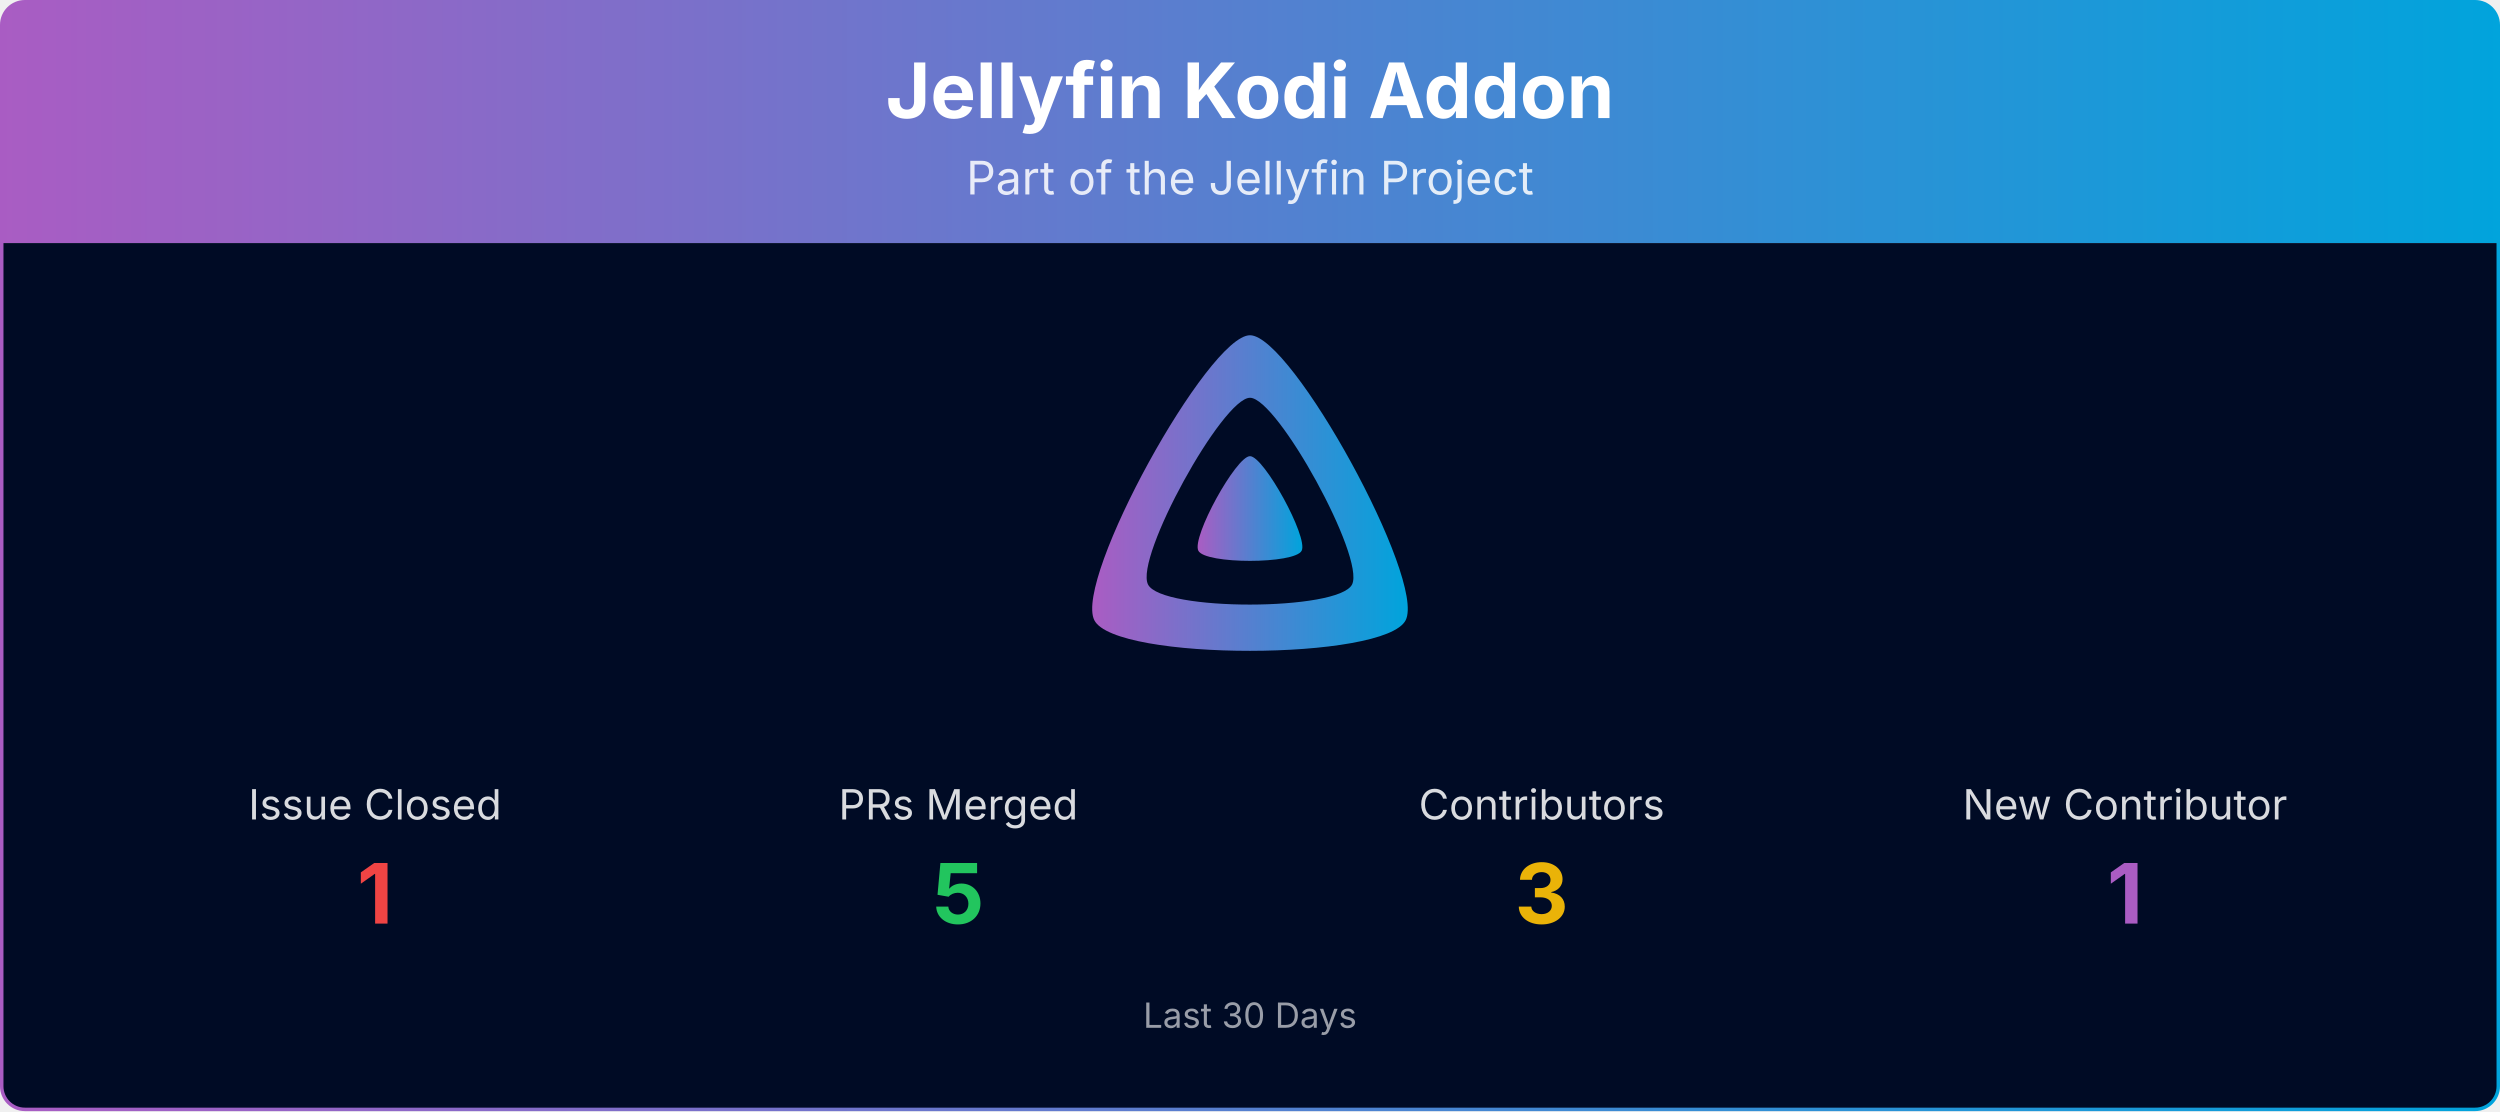
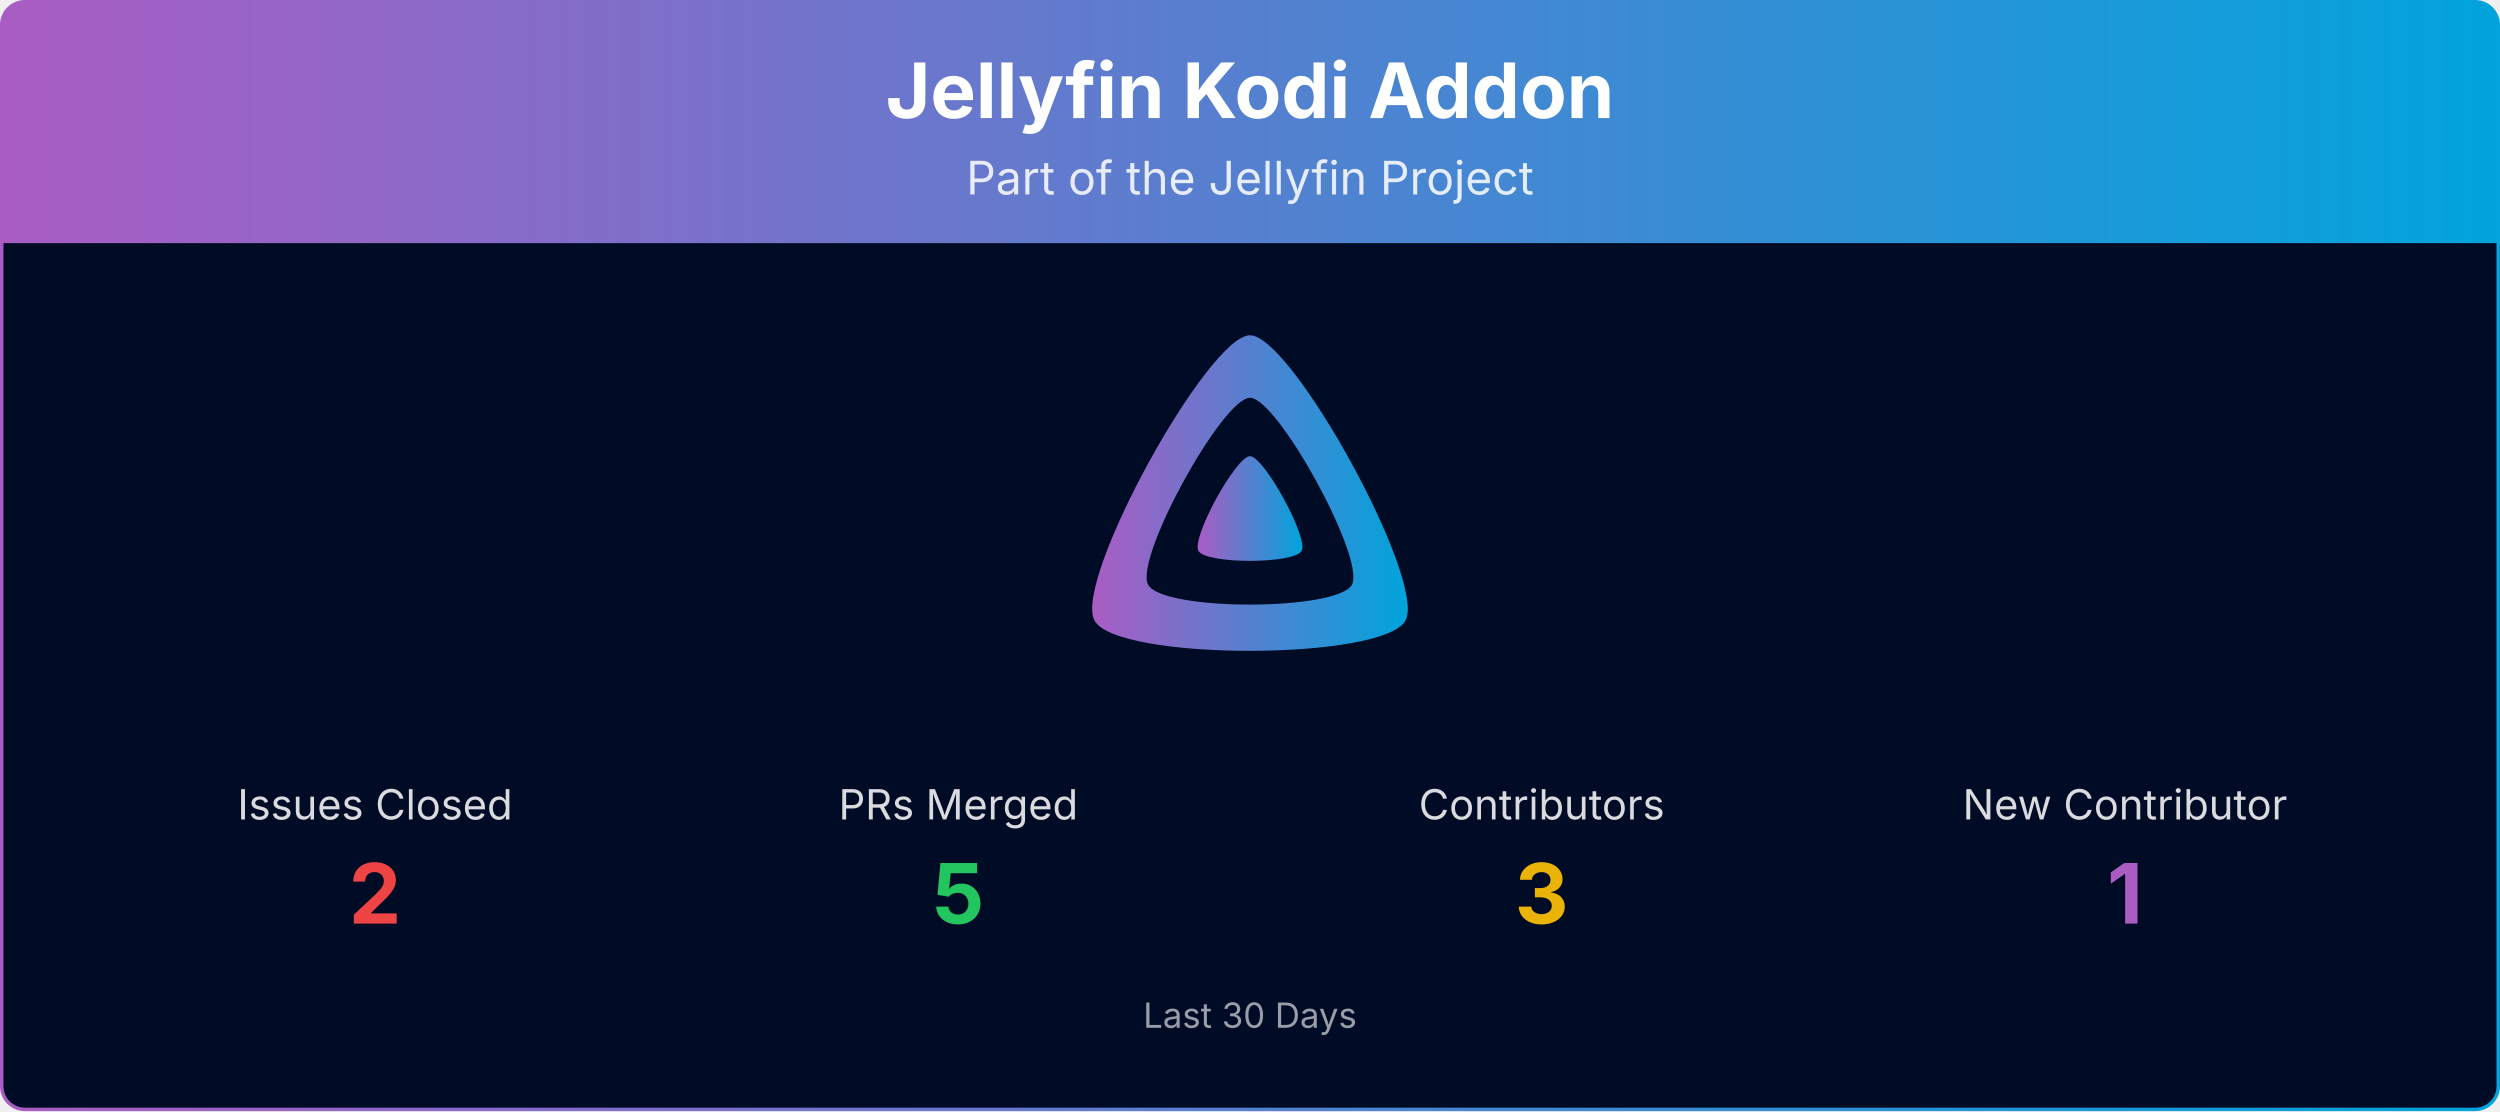
<svg xmlns="http://www.w3.org/2000/svg" viewBox="0 0 1080 480" width="100%" role="img" aria-label="Jellyfin Kodi Addon">
  <defs>
    <linearGradient id="banner-jellycon-grad" x1="0" y1="0" x2="1" y2="0">
      <stop offset="0%" stop-color="#AA5CC3" />
      <stop offset="100%" stop-color="#00A4DC" />
    </linearGradient>
    <clipPath id="banner-jellycon-grad-clip">
      <rect x="0.75" y="0.75" width="1078.5" height="478.5" rx="10" ry="10" />
    </clipPath>
  </defs>
  <g clip-path="url(#banner-jellycon-grad-clip)">
    <path d="M0.75,10.75 A10.0,10.0 0 0 1 10.75,0.75 L1069.25,0.75 A10.0,10.0 0 0 1 1079.25,10.75 L1079.25,105.00 L0.75,105.00 Z" fill="url(#banner-jellycon-grad)" />
    <text x="540.0" y="51" text-anchor="middle" font-size="33" font-weight="700" font-family="Plus Jakarta Sans, system-ui, -apple-system, Segoe UI, sans-serif" fill="#ffffff">Jellyfin Kodi Addon</text>
    <text x="540.0" y="84" text-anchor="middle" font-size="20" font-family="Plus Jakarta Sans, system-ui, -apple-system, Segoe UI, sans-serif" fill="#ffffff" opacity="0.85">Part of the Jellyfin Project</text>
    <rect x="0.75" y="105" width="1078.5" height="374.25" fill="#000b25" />
    <g transform="translate(465.00,138.00) scale(0.29297)">
      <path fill="url(#banner-jellycon-grad)" fill-rule="evenodd" d="M256,23.3c-61.6,0-259.8,359.4-229.6,420.1s429.3,60,459.2,0S317.6,23.3,256,23.3zM406.5,390.8c-19.6,39.3-281.1,39.8-300.9,0s110.1-275.3,150.4-275.3S426.1,351.4,406.5,390.8z" />
      <path fill="url(#banner-jellycon-grad)" d="M256,201.6c-20.4,0-86.2,119.3-76.2,139.4s142.5,19.9,152.4,0S276.5,201.6,256,201.6z" />
    </g>
-     <text x="162.0" y="354.0" text-anchor="middle" font-size="18" font-family="Plus Jakarta Sans, system-ui, -apple-system, Segoe UI, sans-serif" fill="#ffffff" opacity="0.85">Issue Closed</text>
-     <text x="162.0" y="399.0" text-anchor="middle" font-size="36" font-weight="700" font-family="Plus Jakarta Sans, system-ui, -apple-system, Segoe UI, sans-serif" fill="#ef4444">1</text>
+     <text x="162.0" y="354.0" text-anchor="middle" font-size="18" font-family="Plus Jakarta Sans, system-ui, -apple-system, Segoe UI, sans-serif" fill="#ffffff" opacity="0.85">Issues Closed</text>
+     <text x="162.0" y="399.0" text-anchor="middle" font-size="36" font-weight="700" font-family="Plus Jakarta Sans, system-ui, -apple-system, Segoe UI, sans-serif" fill="#ef4444">2</text>
    <text x="414.0" y="354.0" text-anchor="middle" font-size="18" font-family="Plus Jakarta Sans, system-ui, -apple-system, Segoe UI, sans-serif" fill="#ffffff" opacity="0.85">PRs Merged</text>
    <text x="414.0" y="399.0" text-anchor="middle" font-size="36" font-weight="700" font-family="Plus Jakarta Sans, system-ui, -apple-system, Segoe UI, sans-serif" fill="#22c55e">5</text>
    <text x="666.0" y="354.0" text-anchor="middle" font-size="18" font-family="Plus Jakarta Sans, system-ui, -apple-system, Segoe UI, sans-serif" fill="#ffffff" opacity="0.85">Contributors</text>
    <text x="666.0" y="399.0" text-anchor="middle" font-size="36" font-weight="700" font-family="Plus Jakarta Sans, system-ui, -apple-system, Segoe UI, sans-serif" fill="#eab308">3</text>
    <text x="918.0" y="354.0" text-anchor="middle" font-size="18" font-family="Plus Jakarta Sans, system-ui, -apple-system, Segoe UI, sans-serif" fill="#ffffff" opacity="0.85">New Contributor</text>
    <text x="918.0" y="399.0" text-anchor="middle" font-size="36" font-weight="700" font-family="Plus Jakarta Sans, system-ui, -apple-system, Segoe UI, sans-serif" fill="#AA5CC3">1</text>
    <text x="540.0" y="444.0" text-anchor="middle" font-size="15" font-family="Plus Jakarta Sans, system-ui, -apple-system, Segoe UI, sans-serif" fill="#ffffff" opacity="0.6">Last 30 Days</text>
  </g>
  <rect x="0.75" y="0.75" width="1078.5" height="478.5" rx="10" ry="10" fill="none" stroke="url(#banner-jellycon-grad)" stroke-width="1.5" />
</svg>
